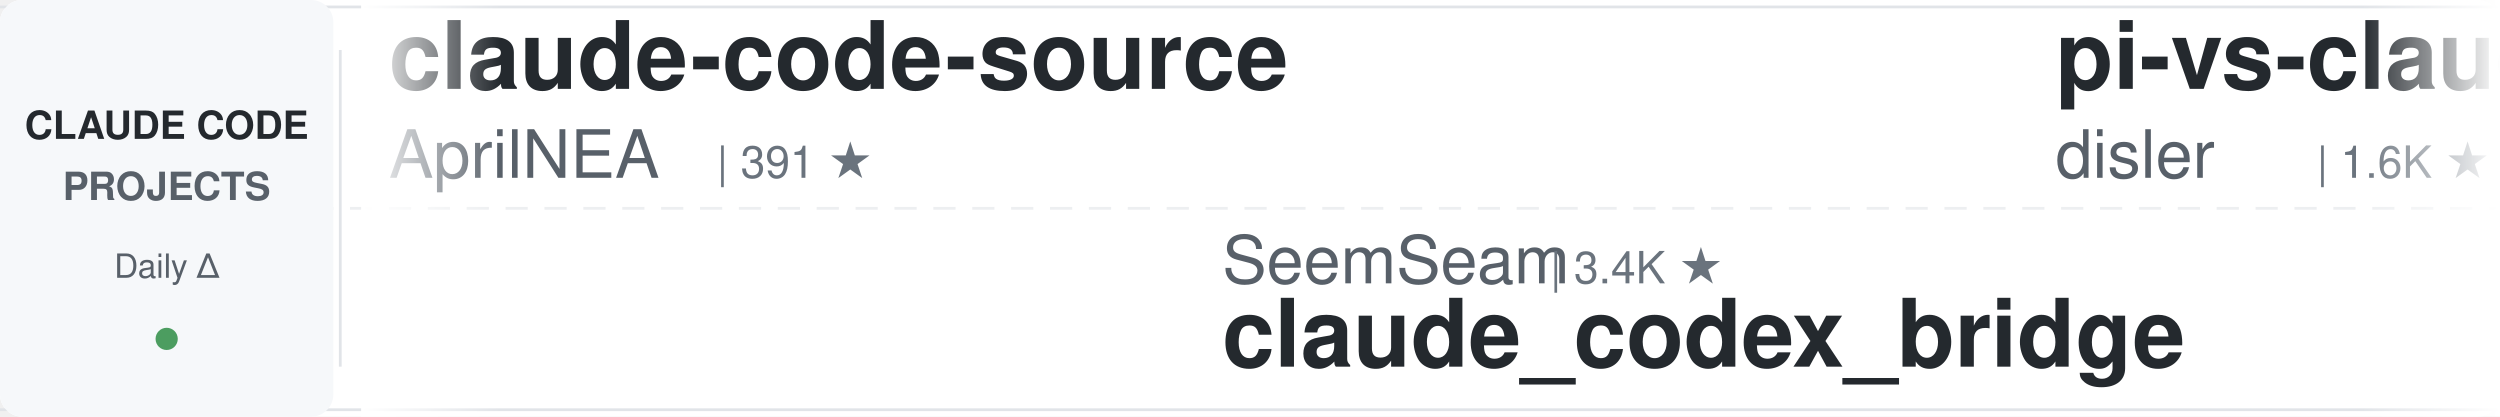
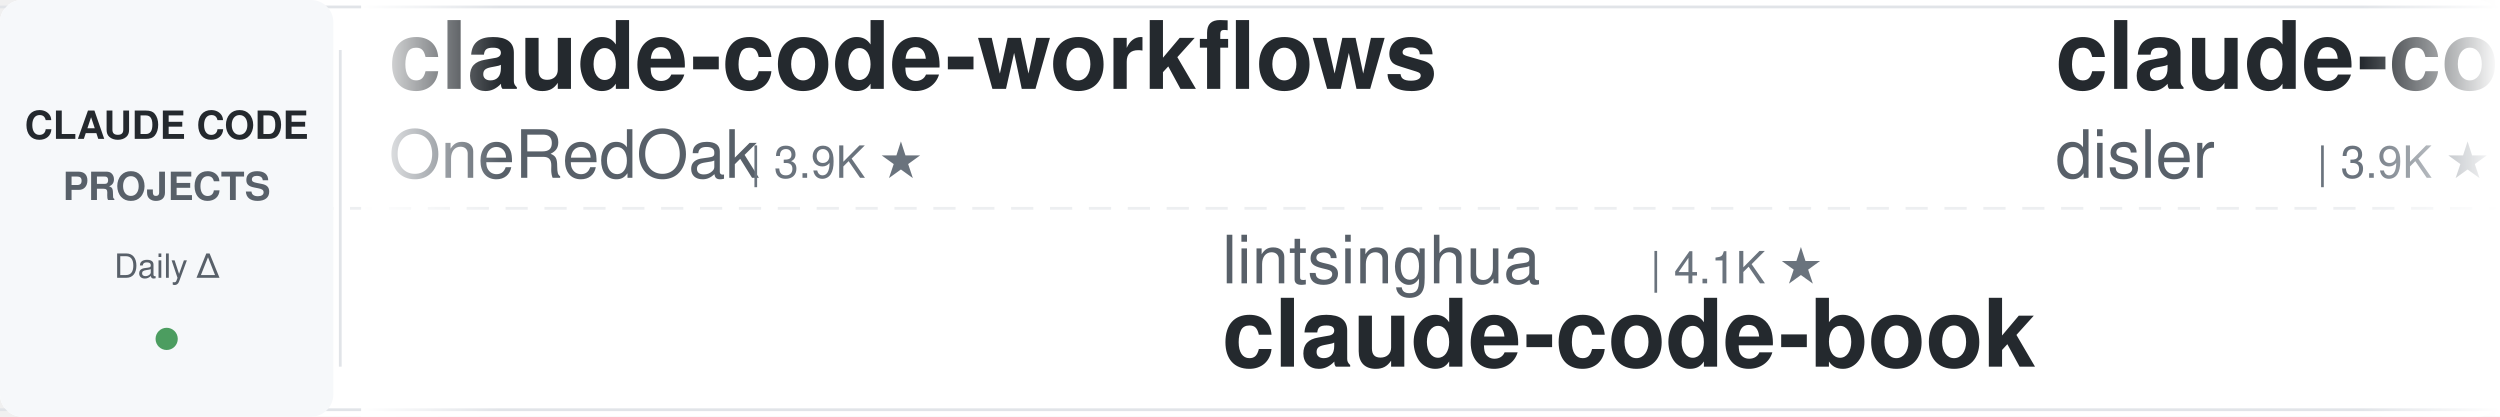
<svg xmlns="http://www.w3.org/2000/svg" width="900" height="150">
  <defs>
    <linearGradient id="leftFade" x1="0%" y1="0%" x2="100%" y2="0%">
      <stop offset="0%" style="stop-color:#ffffff;stop-opacity:1" />
      <stop offset="100%" style="stop-color:#ffffff;stop-opacity:0" />
    </linearGradient>
    <linearGradient id="rightFade" x1="0%" y1="0%" x2="100%" y2="0%">
      <stop offset="0%" style="stop-color:#ffffff;stop-opacity:0" />
      <stop offset="100%" style="stop-color:#ffffff;stop-opacity:1" />
    </linearGradient>
  </defs>
  <rect width="900" height="150" fill="#ffffff" rx="8" />
  <rect x="0" y="2" width="900" height="1" fill="#e1e4e8" />
  <rect x="0" y="147" width="900" height="1" fill="#e1e4e8" />
  <line x1="0" y1="75" x2="900" y2="75" stroke="#e1e4e8" stroke-width="1" stroke-dasharray="8 6" opacity="0.6" />
  <rect x="0" y="0" width="120" height="150" fill="#f6f8fa" rx="8" />
  <text x="60" y="50" font-family="-apple-system, BlinkMacSystemFont, 'Segoe UI', Helvetica, Arial, sans-serif" font-size="14" font-weight="600" fill="#24292e" text-anchor="middle">CLAUDE CODE</text>
  <text x="60" y="72" font-family="-apple-system, BlinkMacSystemFont, 'Segoe UI', Helvetica, Arial, sans-serif" font-size="14" font-weight="600" fill="#586069" text-anchor="middle">PROJECTS</text>
  <text x="60" y="100" font-family="-apple-system, BlinkMacSystemFont, 'Segoe UI', Helvetica, Arial, sans-serif" font-size="12" font-weight="500" fill="#586069" text-anchor="middle">Daily Δ</text>
  <circle cx="60" cy="122" r="4" fill="#22863a" opacity="0.8" />
  <rect x="122" y="18" width="1" height="114" fill="#e1e4e8" />
  <clipPath id="tickerClip">
    <rect x="130" y="0" width="770" height="150" />
  </clipPath>
  <g clip-path="url(#tickerClip)">
    <g id="tickerItems">
      <animateTransform attributeName="transform" attributeType="XML" type="translate" from="0 0" to="-3000 0" dur="54s" repeatCount="indefinite" />
      <g transform="translate(0, 0)">
-         <text x="140" y="32" font-family="-apple-system, BlinkMacSystemFont, 'Segoe UI', Helvetica, Arial, sans-serif" font-size="34" font-weight="600" fill="#24292e">claude-code-source</text>
-         <text x="140" y="64" font-family="-apple-system, BlinkMacSystemFont, 'Segoe UI', Helvetica, Arial, sans-serif" font-size="24" font-weight="400" fill="#586069">AprilNEA</text>
-         <text x="258" y="64" font-family="-apple-system, BlinkMacSystemFont, 'Segoe UI', Helvetica, Arial, sans-serif" font-size="16" font-weight="500" fill="#6a737d">| 391 ★</text>
+         <text x="140" y="32" font-family="-apple-system, BlinkMacSystemFont, 'Segoe UI', Helvetica, Arial, sans-serif" font-size="34" font-weight="600" fill="#24292e">claude-code-workflows</text>
+         <text x="140" y="64" font-family="-apple-system, BlinkMacSystemFont, 'Segoe UI', Helvetica, Arial, sans-serif" font-size="24" font-weight="400" fill="#586069">OneRedOak</text>
+         <text x="270" y="64" font-family="-apple-system, BlinkMacSystemFont, 'Segoe UI', Helvetica, Arial, sans-serif" font-size="16" font-weight="500" fill="#6a737d">| 3.9K ★</text>
      </g>
      <g transform="translate(300, 0)">
-         <text x="140" y="102" font-family="-apple-system, BlinkMacSystemFont, 'Segoe UI', Helvetica, Arial, sans-serif" font-size="24" font-weight="400" fill="#586069">SeemSeam</text>
-         <text x="258" y="102" font-family="-apple-system, BlinkMacSystemFont, 'Segoe UI', Helvetica, Arial, sans-serif" font-size="16" font-weight="500" fill="#6a737d">| 3.4K ★</text>
-         <text x="140" y="132" font-family="-apple-system, BlinkMacSystemFont, 'Segoe UI', Helvetica, Arial, sans-serif" font-size="34" font-weight="600" fill="#24292e">claude_codex_bridge</text>
+         <text x="140" y="102" font-family="-apple-system, BlinkMacSystemFont, 'Segoe UI', Helvetica, Arial, sans-serif" font-size="24" font-weight="400" fill="#586069">lintsinghua</text>
+         <text x="294" y="102" font-family="-apple-system, BlinkMacSystemFont, 'Segoe UI', Helvetica, Arial, sans-serif" font-size="16" font-weight="500" fill="#6a737d">| 4.1K ★</text>
+         <text x="140" y="132" font-family="-apple-system, BlinkMacSystemFont, 'Segoe UI', Helvetica, Arial, sans-serif" font-size="34" font-weight="600" fill="#24292e">claude-code-book</text>
      </g>
      <g transform="translate(600, 0)">
-         <text x="140" y="32" font-family="-apple-system, BlinkMacSystemFont, 'Segoe UI', Helvetica, Arial, sans-serif" font-size="34" font-weight="600" fill="#24292e">pi-vs-claude-code</text>
+         <text x="140" y="32" font-family="-apple-system, BlinkMacSystemFont, 'Segoe UI', Helvetica, Arial, sans-serif" font-size="34" font-weight="600" fill="#24292e">claude-code-hooks-master...</text>
        <text x="140" y="64" font-family="-apple-system, BlinkMacSystemFont, 'Segoe UI', Helvetica, Arial, sans-serif" font-size="24" font-weight="400" fill="#586069">disler</text>
-         <text x="234" y="64" font-family="-apple-system, BlinkMacSystemFont, 'Segoe UI', Helvetica, Arial, sans-serif" font-size="16" font-weight="500" fill="#6a737d">| 1.6K ★</text>
+         <text x="234" y="64" font-family="-apple-system, BlinkMacSystemFont, 'Segoe UI', Helvetica, Arial, sans-serif" font-size="16" font-weight="500" fill="#6a737d">| 3.9K ★</text>
      </g>
      <g transform="translate(900, 0)">
-         <text x="140" y="102" font-family="-apple-system, BlinkMacSystemFont, 'Segoe UI', Helvetica, Arial, sans-serif" font-size="24" font-weight="400" fill="#586069">Donchitos</text>
-         <text x="270" y="102" font-family="-apple-system, BlinkMacSystemFont, 'Segoe UI', Helvetica, Arial, sans-serif" font-size="16" font-weight="500" fill="#6a737d">| 23.9K ★</text>
-         <text x="140" y="132" font-family="-apple-system, BlinkMacSystemFont, 'Segoe UI', Helvetica, Arial, sans-serif" font-size="34" font-weight="600" fill="#24292e">Claude-Code-Game-Studios</text>
+         <text x="140" y="102" font-family="-apple-system, BlinkMacSystemFont, 'Segoe UI', Helvetica, Arial, sans-serif" font-size="24" font-weight="400" fill="#586069">oboard</text>
+         <text x="234" y="102" font-family="-apple-system, BlinkMacSystemFont, 'Segoe UI', Helvetica, Arial, sans-serif" font-size="16" font-weight="500" fill="#6a737d">| 3.3K ★</text>
+         <text x="140" y="132" font-family="-apple-system, BlinkMacSystemFont, 'Segoe UI', Helvetica, Arial, sans-serif" font-size="34" font-weight="600" fill="#24292e">claude-code-rev</text>
      </g>
      <g transform="translate(1200, 0)">
-         <text x="140" y="32" font-family="-apple-system, BlinkMacSystemFont, 'Segoe UI', Helvetica, Arial, sans-serif" font-size="34" font-weight="600" fill="#24292e">claude-code-from-source</text>
-         <text x="140" y="64" font-family="-apple-system, BlinkMacSystemFont, 'Segoe UI', Helvetica, Arial, sans-serif" font-size="24" font-weight="400" fill="#586069">alejandrobalderas</text>
-         <text x="366" y="64" font-family="-apple-system, BlinkMacSystemFont, 'Segoe UI', Helvetica, Arial, sans-serif" font-size="16" font-weight="500" fill="#6a737d">| 2.8K ★</text>
+         <text x="140" y="32" font-family="-apple-system, BlinkMacSystemFont, 'Segoe UI', Helvetica, Arial, sans-serif" font-size="34" font-weight="600" fill="#24292e">claude-code-spec-workflo...</text>
+         <text x="140" y="64" font-family="-apple-system, BlinkMacSystemFont, 'Segoe UI', Helvetica, Arial, sans-serif" font-size="24" font-weight="400" fill="#586069">Pimzino</text>
+         <text x="246" y="64" font-family="-apple-system, BlinkMacSystemFont, 'Segoe UI', Helvetica, Arial, sans-serif" font-size="16" font-weight="500" fill="#6a737d">| 3.8K ★</text>
      </g>
      <g transform="translate(1500, 0)">
-         <text x="140" y="102" font-family="-apple-system, BlinkMacSystemFont, 'Segoe UI', Helvetica, Arial, sans-serif" font-size="24" font-weight="400" fill="#586069">jqueryscript</text>
-         <text x="306" y="102" font-family="-apple-system, BlinkMacSystemFont, 'Segoe UI', Helvetica, Arial, sans-serif" font-size="16" font-weight="500" fill="#6a737d">| 499 ★</text>
-         <text x="140" y="132" font-family="-apple-system, BlinkMacSystemFont, 'Segoe UI', Helvetica, Arial, sans-serif" font-size="34" font-weight="600" fill="#24292e">awesome-claude-code</text>
+         <text x="140" y="102" font-family="-apple-system, BlinkMacSystemFont, 'Segoe UI', Helvetica, Arial, sans-serif" font-size="24" font-weight="400" fill="#586069">Maciek-roboblog</text>
+         <text x="342" y="102" font-family="-apple-system, BlinkMacSystemFont, 'Segoe UI', Helvetica, Arial, sans-serif" font-size="16" font-weight="500" fill="#6a737d">| 8.6K ★</text>
+         <text x="140" y="132" font-family="-apple-system, BlinkMacSystemFont, 'Segoe UI', Helvetica, Arial, sans-serif" font-size="34" font-weight="600" fill="#24292e">Claude-Code-Usage-Monito...</text>
      </g>
      <g transform="translate(1800, 0)">
-         <text x="140" y="32" font-family="-apple-system, BlinkMacSystemFont, 'Segoe UI', Helvetica, Arial, sans-serif" font-size="34" font-weight="600" fill="#24292e">everything-claude-code-z...</text>
-         <text x="140" y="64" font-family="-apple-system, BlinkMacSystemFont, 'Segoe UI', Helvetica, Arial, sans-serif" font-size="24" font-weight="400" fill="#586069">xu-xiang</text>
-         <text x="258" y="64" font-family="-apple-system, BlinkMacSystemFont, 'Segoe UI', Helvetica, Arial, sans-serif" font-size="16" font-weight="500" fill="#6a737d">| 1.9K ★</text>
+         <text x="140" y="32" font-family="-apple-system, BlinkMacSystemFont, 'Segoe UI', Helvetica, Arial, sans-serif" font-size="34" font-weight="600" fill="#24292e">claude-code-hub</text>
+         <text x="140" y="64" font-family="-apple-system, BlinkMacSystemFont, 'Segoe UI', Helvetica, Arial, sans-serif" font-size="24" font-weight="400" fill="#586069">ding113</text>
+         <text x="246" y="64" font-family="-apple-system, BlinkMacSystemFont, 'Segoe UI', Helvetica, Arial, sans-serif" font-size="16" font-weight="500" fill="#6a737d">| 3.3K ★</text>
      </g>
      <g transform="translate(2100, 0)">
-         <text x="140" y="102" font-family="-apple-system, BlinkMacSystemFont, 'Segoe UI', Helvetica, Arial, sans-serif" font-size="24" font-weight="400" fill="#586069">daymade</text>
-         <text x="246" y="102" font-family="-apple-system, BlinkMacSystemFont, 'Segoe UI', Helvetica, Arial, sans-serif" font-size="16" font-weight="500" fill="#6a737d">| 1.3K ★</text>
-         <text x="140" y="132" font-family="-apple-system, BlinkMacSystemFont, 'Segoe UI', Helvetica, Arial, sans-serif" font-size="34" font-weight="600" fill="#24292e">claude-code-skills</text>
+         <text x="140" y="102" font-family="-apple-system, BlinkMacSystemFont, 'Segoe UI', Helvetica, Arial, sans-serif" font-size="24" font-weight="400" fill="#586069">musistudio</text>
+         <text x="282" y="102" font-family="-apple-system, BlinkMacSystemFont, 'Segoe UI', Helvetica, Arial, sans-serif" font-size="16" font-weight="500" fill="#6a737d">| 36.7K ★</text>
+         <text x="140" y="132" font-family="-apple-system, BlinkMacSystemFont, 'Segoe UI', Helvetica, Arial, sans-serif" font-size="34" font-weight="600" fill="#24292e">claude-code-router</text>
      </g>
      <g transform="translate(2400, 0)">
-         <text x="140" y="32" font-family="-apple-system, BlinkMacSystemFont, 'Segoe UI', Helvetica, Arial, sans-serif" font-size="34" font-weight="600" fill="#24292e">claude-code-my-workflow</text>
-         <text x="140" y="64" font-family="-apple-system, BlinkMacSystemFont, 'Segoe UI', Helvetica, Arial, sans-serif" font-size="24" font-weight="400" fill="#586069">pedrohcgs</text>
-         <text x="270" y="64" font-family="-apple-system, BlinkMacSystemFont, 'Segoe UI', Helvetica, Arial, sans-serif" font-size="16" font-weight="500" fill="#6a737d">| 1.5K ★</text>
+         <text x="140" y="32" font-family="-apple-system, BlinkMacSystemFont, 'Segoe UI', Helvetica, Arial, sans-serif" font-size="34" font-weight="600" fill="#24292e">oh-my-claudecode</text>
+         <text x="140" y="64" font-family="-apple-system, BlinkMacSystemFont, 'Segoe UI', Helvetica, Arial, sans-serif" font-size="24" font-weight="400" fill="#586069">Yeachan-Heo</text>
+         <text x="294" y="64" font-family="-apple-system, BlinkMacSystemFont, 'Segoe UI', Helvetica, Arial, sans-serif" font-size="16" font-weight="500" fill="#6a737d">| 38.6K ★</text>
      </g>
      <g transform="translate(2700, 0)">
-         <text x="140" y="102" font-family="-apple-system, BlinkMacSystemFont, 'Segoe UI', Helvetica, Arial, sans-serif" font-size="24" font-weight="400" fill="#586069">frankbria</text>
-         <text x="270" y="102" font-family="-apple-system, BlinkMacSystemFont, 'Segoe UI', Helvetica, Arial, sans-serif" font-size="16" font-weight="500" fill="#6a737d">| 9.6K ★</text>
-         <text x="140" y="132" font-family="-apple-system, BlinkMacSystemFont, 'Segoe UI', Helvetica, Arial, sans-serif" font-size="34" font-weight="600" fill="#24292e">ralph-claude-code</text>
+         <text x="140" y="102" font-family="-apple-system, BlinkMacSystemFont, 'Segoe UI', Helvetica, Arial, sans-serif" font-size="24" font-weight="400" fill="#586069">fuergaosi233</text>
+         <text x="306" y="102" font-family="-apple-system, BlinkMacSystemFont, 'Segoe UI', Helvetica, Arial, sans-serif" font-size="16" font-weight="500" fill="#6a737d">| 2.8K ★</text>
+         <text x="140" y="132" font-family="-apple-system, BlinkMacSystemFont, 'Segoe UI', Helvetica, Arial, sans-serif" font-size="34" font-weight="600" fill="#24292e">claude-code-proxy</text>
      </g>
      <g transform="translate(3000, 0)">
-         <text x="140" y="32" font-family="-apple-system, BlinkMacSystemFont, 'Segoe UI', Helvetica, Arial, sans-serif" font-size="34" font-weight="600" fill="#24292e">claude-code-source</text>
-         <text x="140" y="64" font-family="-apple-system, BlinkMacSystemFont, 'Segoe UI', Helvetica, Arial, sans-serif" font-size="24" font-weight="400" fill="#586069">AprilNEA</text>
-         <text x="258" y="64" font-family="-apple-system, BlinkMacSystemFont, 'Segoe UI', Helvetica, Arial, sans-serif" font-size="16" font-weight="500" fill="#6a737d">| 391 ★</text>
+         <text x="140" y="32" font-family="-apple-system, BlinkMacSystemFont, 'Segoe UI', Helvetica, Arial, sans-serif" font-size="34" font-weight="600" fill="#24292e">claude-code-workflows</text>
+         <text x="140" y="64" font-family="-apple-system, BlinkMacSystemFont, 'Segoe UI', Helvetica, Arial, sans-serif" font-size="24" font-weight="400" fill="#586069">OneRedOak</text>
+         <text x="270" y="64" font-family="-apple-system, BlinkMacSystemFont, 'Segoe UI', Helvetica, Arial, sans-serif" font-size="16" font-weight="500" fill="#6a737d">| 3.9K ★</text>
      </g>
      <g transform="translate(3300, 0)">
-         <text x="140" y="102" font-family="-apple-system, BlinkMacSystemFont, 'Segoe UI', Helvetica, Arial, sans-serif" font-size="24" font-weight="400" fill="#586069">SeemSeam</text>
-         <text x="258" y="102" font-family="-apple-system, BlinkMacSystemFont, 'Segoe UI', Helvetica, Arial, sans-serif" font-size="16" font-weight="500" fill="#6a737d">| 3.4K ★</text>
-         <text x="140" y="132" font-family="-apple-system, BlinkMacSystemFont, 'Segoe UI', Helvetica, Arial, sans-serif" font-size="34" font-weight="600" fill="#24292e">claude_codex_bridge</text>
+         <text x="140" y="102" font-family="-apple-system, BlinkMacSystemFont, 'Segoe UI', Helvetica, Arial, sans-serif" font-size="24" font-weight="400" fill="#586069">lintsinghua</text>
+         <text x="294" y="102" font-family="-apple-system, BlinkMacSystemFont, 'Segoe UI', Helvetica, Arial, sans-serif" font-size="16" font-weight="500" fill="#6a737d">| 4.1K ★</text>
+         <text x="140" y="132" font-family="-apple-system, BlinkMacSystemFont, 'Segoe UI', Helvetica, Arial, sans-serif" font-size="34" font-weight="600" fill="#24292e">claude-code-book</text>
      </g>
      <g transform="translate(3600, 0)">
-         <text x="140" y="32" font-family="-apple-system, BlinkMacSystemFont, 'Segoe UI', Helvetica, Arial, sans-serif" font-size="34" font-weight="600" fill="#24292e">pi-vs-claude-code</text>
+         <text x="140" y="32" font-family="-apple-system, BlinkMacSystemFont, 'Segoe UI', Helvetica, Arial, sans-serif" font-size="34" font-weight="600" fill="#24292e">claude-code-hooks-master...</text>
        <text x="140" y="64" font-family="-apple-system, BlinkMacSystemFont, 'Segoe UI', Helvetica, Arial, sans-serif" font-size="24" font-weight="400" fill="#586069">disler</text>
-         <text x="234" y="64" font-family="-apple-system, BlinkMacSystemFont, 'Segoe UI', Helvetica, Arial, sans-serif" font-size="16" font-weight="500" fill="#6a737d">| 1.6K ★</text>
+         <text x="234" y="64" font-family="-apple-system, BlinkMacSystemFont, 'Segoe UI', Helvetica, Arial, sans-serif" font-size="16" font-weight="500" fill="#6a737d">| 3.9K ★</text>
      </g>
      <g transform="translate(3900, 0)">
-         <text x="140" y="102" font-family="-apple-system, BlinkMacSystemFont, 'Segoe UI', Helvetica, Arial, sans-serif" font-size="24" font-weight="400" fill="#586069">Donchitos</text>
-         <text x="270" y="102" font-family="-apple-system, BlinkMacSystemFont, 'Segoe UI', Helvetica, Arial, sans-serif" font-size="16" font-weight="500" fill="#6a737d">| 23.9K ★</text>
-         <text x="140" y="132" font-family="-apple-system, BlinkMacSystemFont, 'Segoe UI', Helvetica, Arial, sans-serif" font-size="34" font-weight="600" fill="#24292e">Claude-Code-Game-Studios</text>
+         <text x="140" y="102" font-family="-apple-system, BlinkMacSystemFont, 'Segoe UI', Helvetica, Arial, sans-serif" font-size="24" font-weight="400" fill="#586069">oboard</text>
+         <text x="234" y="102" font-family="-apple-system, BlinkMacSystemFont, 'Segoe UI', Helvetica, Arial, sans-serif" font-size="16" font-weight="500" fill="#6a737d">| 3.3K ★</text>
+         <text x="140" y="132" font-family="-apple-system, BlinkMacSystemFont, 'Segoe UI', Helvetica, Arial, sans-serif" font-size="34" font-weight="600" fill="#24292e">claude-code-rev</text>
      </g>
    </g>
  </g>
  <rect x="130" y="0" width="50" height="150" fill="url(#leftFade)" />
  <rect x="850" y="0" width="50" height="150" fill="url(#rightFade)" />
</svg>
